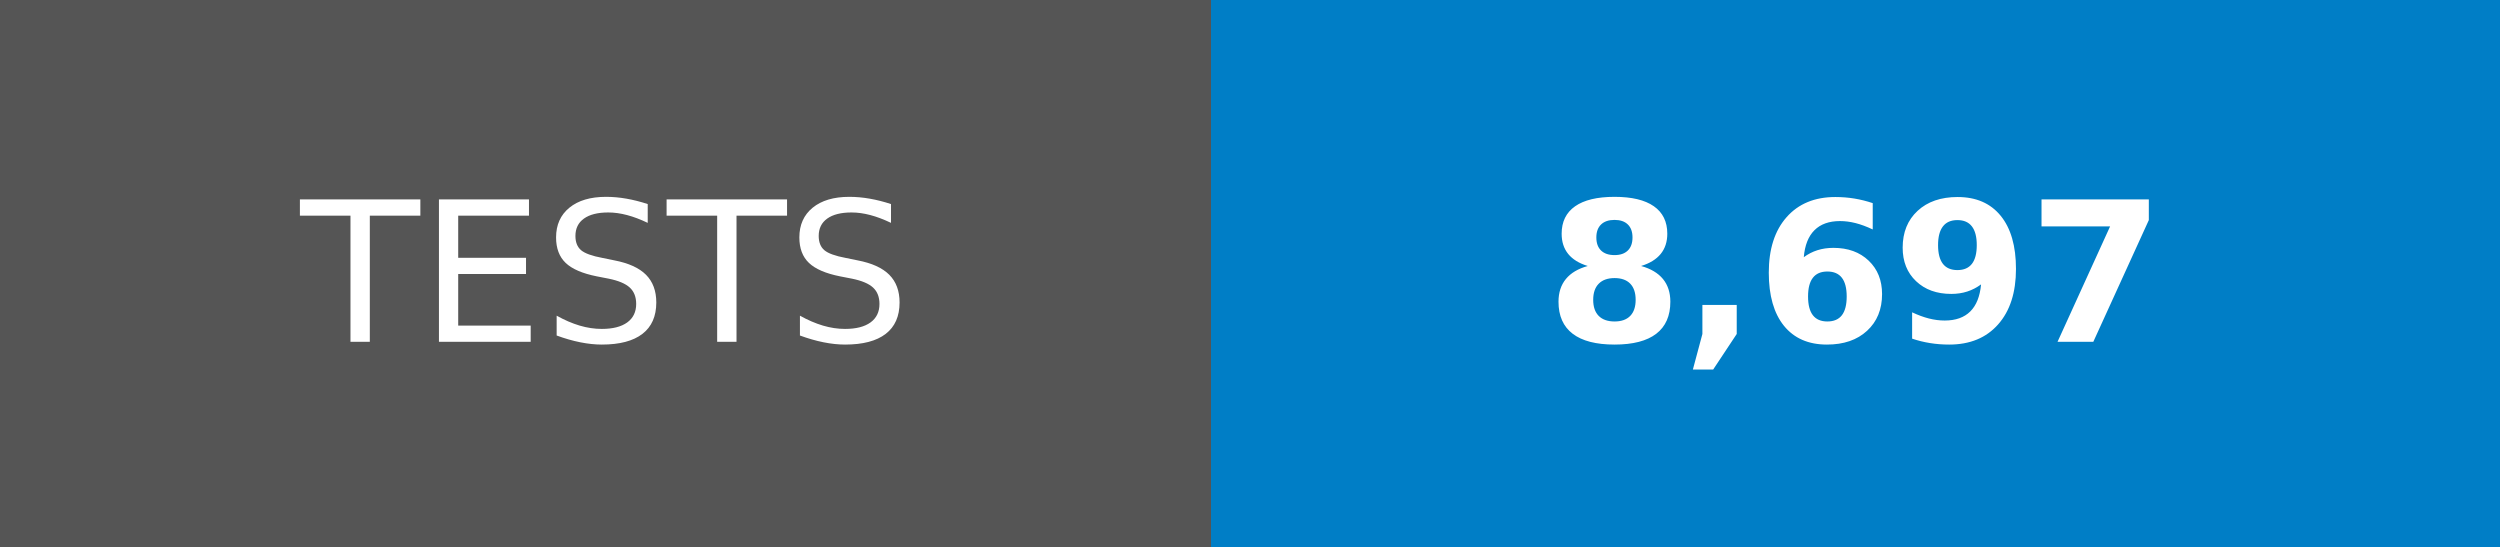
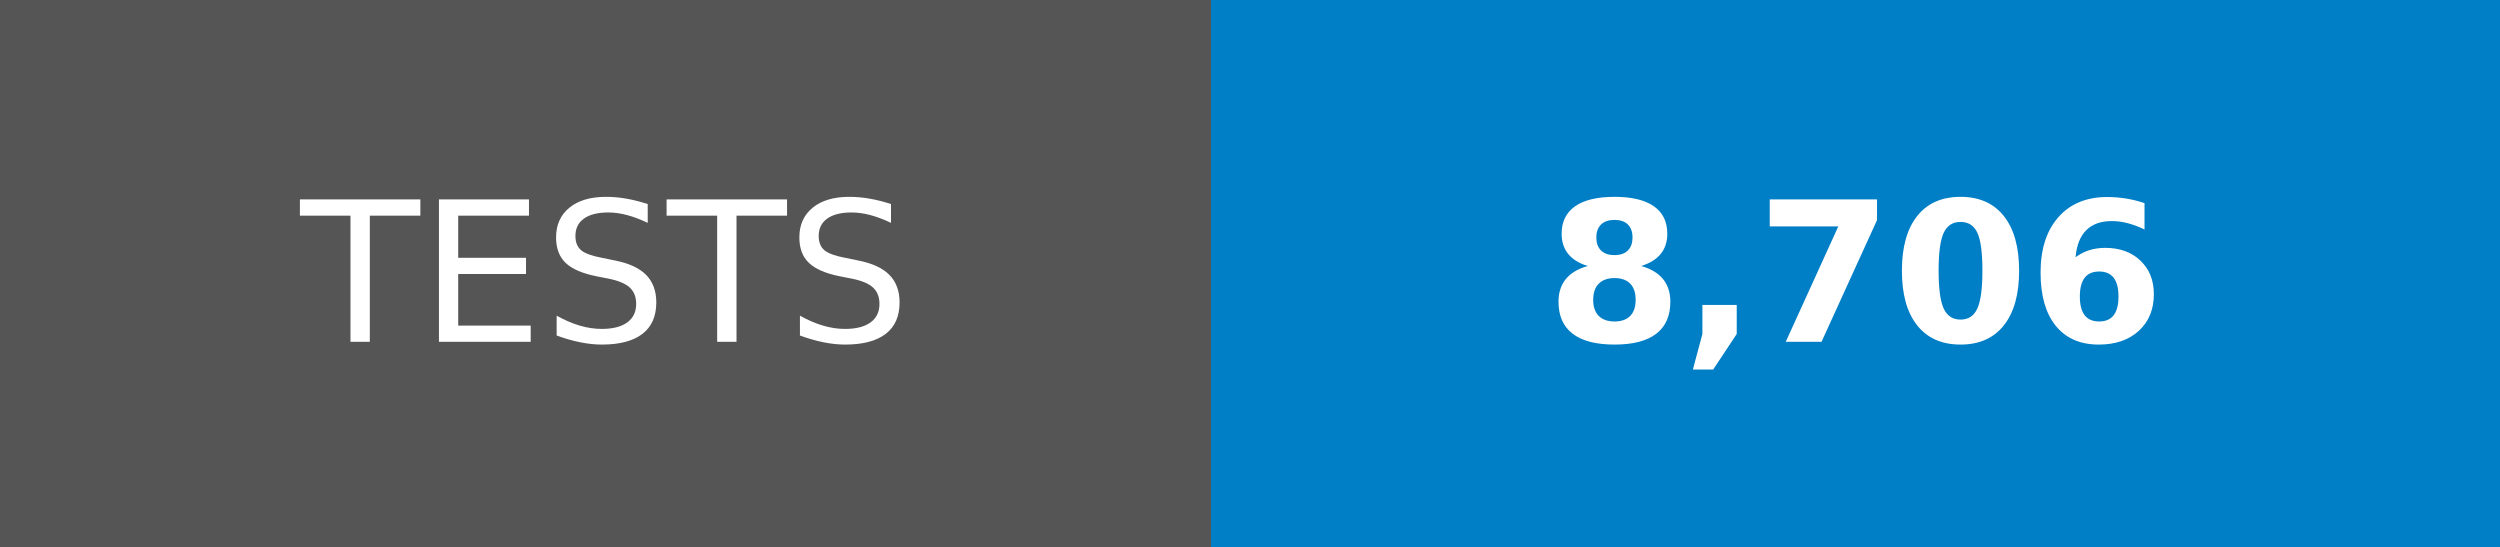
- <svg xmlns="http://www.w3.org/2000/svg" width="128" height="28" role="img" aria-label="TESTS: 8,697">
+ <svg xmlns="http://www.w3.org/2000/svg" width="128" height="28" role="img" aria-label="TESTS: 8,706">
  <g shape-rendering="crispEdges">
    <rect width="62" height="28" fill="#555" />
    <rect x="62" width="66" height="28" fill="#007ec6" />
  </g>
  <g fill="#fff" text-anchor="middle" font-family="Verdana,Geneva,DejaVu Sans,sans-serif" text-rendering="geometricPrecision" font-size="100">
    <text transform="scale(.1)" x="310" y="175">TESTS</text>
-     <text transform="scale(.1)" x="950" y="175" font-weight="bold">8,697</text>
+     <text transform="scale(.1)" x="950" y="175" font-weight="bold">8,706</text>
  </g>
</svg>
